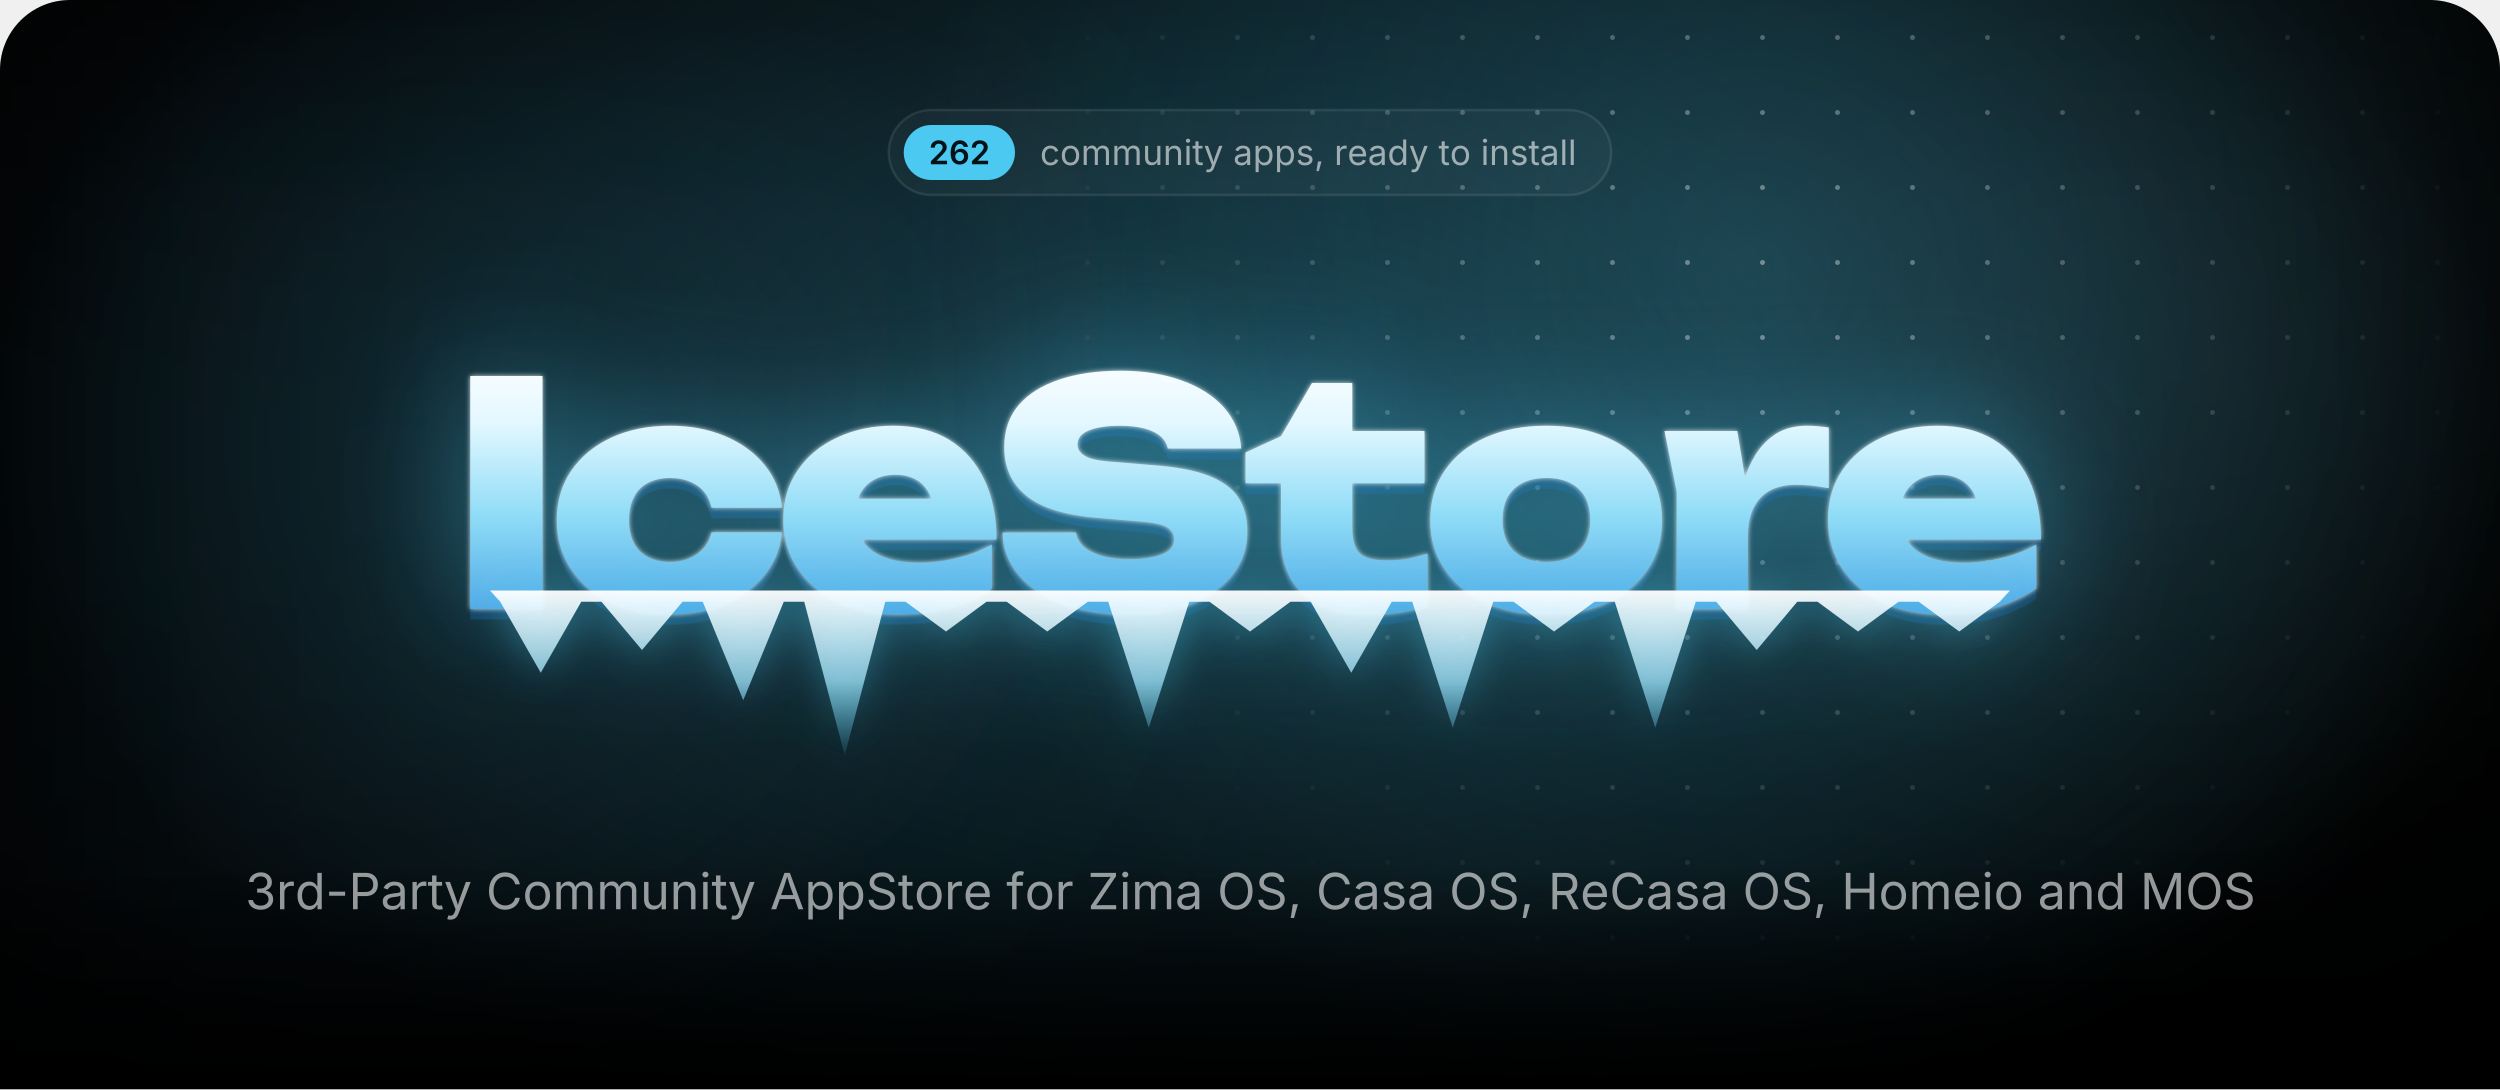
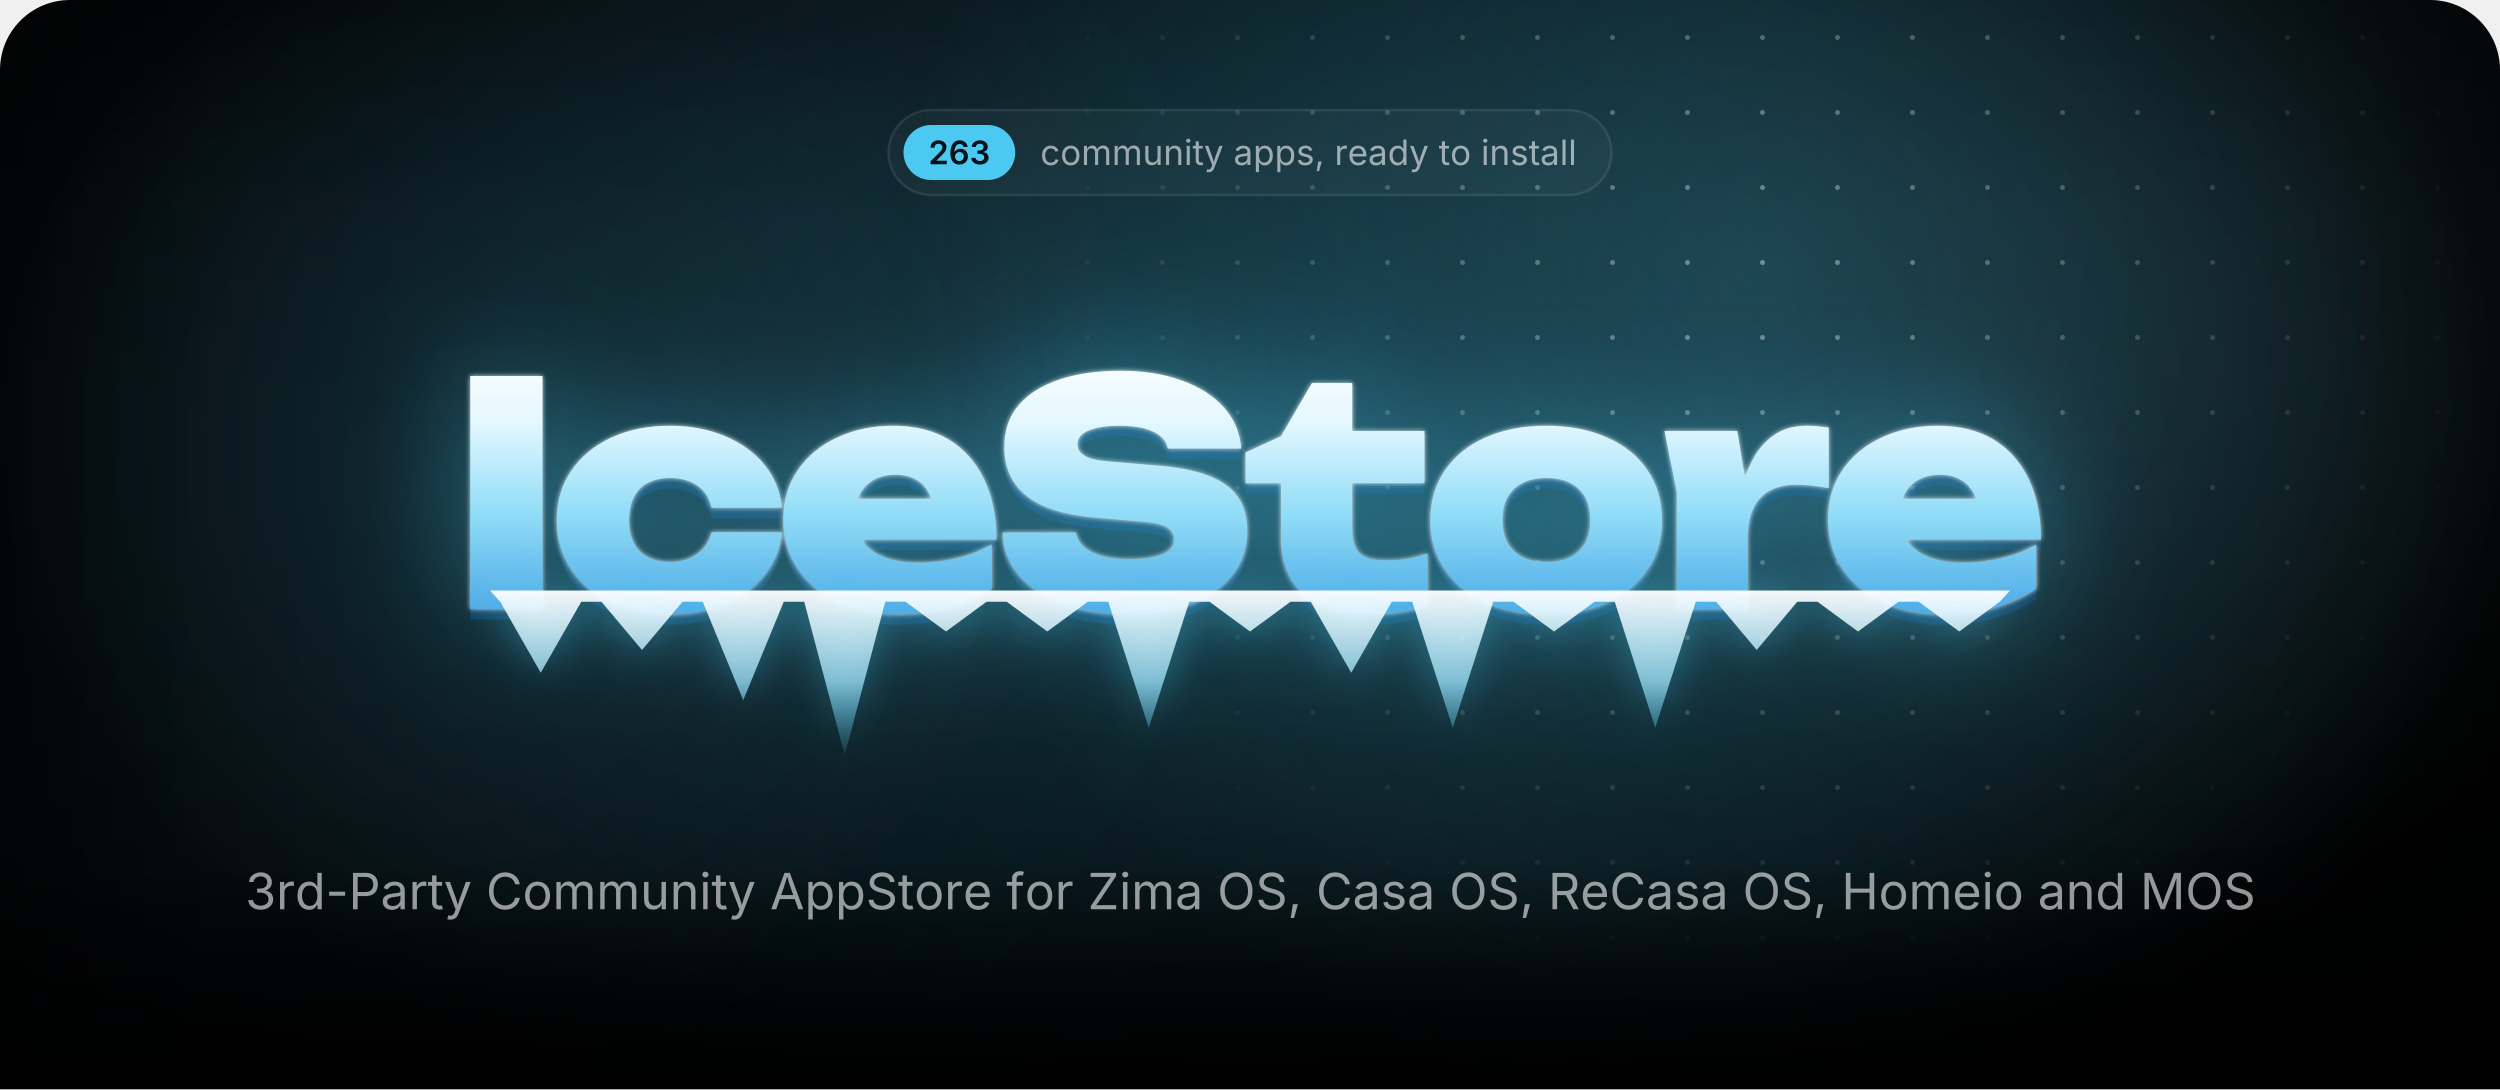
<svg xmlns="http://www.w3.org/2000/svg" width="1000" height="435.7" viewBox="0 0 1000 435.7">
  <style>.blob{transform-box:fill-box;transform-origin:center;animation:drift 22s ease-in-out infinite alternate}.blob+.blob{animation-duration:28s;animation-direction:alternate-reverse}@keyframes drift{to{transform:translate(180px,60px) scale(1.2)}}.spot{animation:spot 18s ease-in-out infinite alternate}@keyframes spot{to{transform:translate(-420px,40px)}}.gl{animation:gl 6s ease-in-out infinite}@keyframes gl{0%,35%{transform:translateX(0)}70%,100%{transform:translateX(1741px)}}.sp{transform-box:fill-box;transform-origin:center;opacity:0;animation:tw 3.2s ease-in-out infinite}@keyframes tw{0%,100%{opacity:0;transform:scale(.3) rotate(0)}50%{opacity:1;transform:scale(1) rotate(45deg)}}@media(prefers-reduced-motion:reduce){*{animation:none!important}}</style>
  <defs>
    <path id="semi.1343" d="M134 0V192L651 701Q724 776 774 834Q823 892 848 946Q874 1001 874 1065Q874 1135 842 1186Q809 1237 754 1264Q698 1292 627 1292Q552 1292 496 1262Q441 1232 411 1176Q381 1121 381 1044H126Q126 1185 190 1290Q255 1395 368 1452Q482 1510 630 1510Q779 1510 892 1454Q1005 1398 1068 1300Q1131 1203 1131 1078Q1131 995 1100 916Q1069 837 989 738Q909 638 763 498L504 234V223H1153V0Z" />
    <path id="semi.1349" d="M671 -20Q565 -20 464 16Q362 53 280 136Q199 220 151 358Q103 497 103 702Q103 894 144 1044Q184 1193 260 1297Q337 1401 445 1456Q553 1510 687 1510Q826 1510 934 1455Q1043 1400 1110 1305Q1177 1210 1193 1089H931Q910 1175 847 1227Q784 1279 687 1279Q583 1279 510 1218Q438 1157 400 1044Q363 930 363 772H374Q410 837 466 883Q523 929 594 954Q666 978 745 978Q876 978 980 916Q1085 853 1146 744Q1207 634 1207 492Q1207 346 1140 230Q1073 114 952 47Q832 -20 671 -20ZM670 197Q749 197 812 236Q875 274 912 340Q948 406 948 487Q948 567 912 632Q877 697 815 735Q753 773 673 773Q614 773 563 750Q512 728 474 688Q435 648 414 596Q393 544 393 486Q393 408 429 342Q465 276 528 236Q591 197 670 197Z" />
+     <path id="semi.1345" d="M651 -20Q494 -20 372 34Q251 88 181 184Q111 279 107 404H376Q380 343 416 298Q453 253 514 228Q575 204 651 204Q731 204 792 232Q854 260 890 310Q925 361 925 427Q925 495 889 547Q853 599 786 628Q719 658 624 658H492V864H624Q702 864 761 892Q820 919 853 968Q886 1017 886 1082Q886 1145 858 1192Q829 1239 776 1266Q724 1292 654 1292Q585 1292 527 1268Q469 1243 433 1198Q397 1153 395 1089H138Q140 1214 210 1308Q279 1403 396 1456Q512 1510 656 1510Q805 1510 915 1454Q1025 1398 1086 1304Q1146 1211 1146 1098Q1146 972 1072 887Q998 802 877 775V763Q981 749 1053 702Q1125 654 1162 580Q1200 506 1200 413Q1200 288 1129 190Q1058 92 934 36Q811 -20 651 -20Z" />
    <path id="regular.586" d="M613 -24Q461 -24 346 48Q232 120 168 250Q104 380 104 552Q104 727 168 858Q232 988 346 1060Q461 1132 613 1132Q694 1132 766 1111Q838 1090 898 1050Q957 1011 1000 954Q1043 896 1066 823L893 774Q881 817 856 853Q831 889 796 916Q760 942 714 956Q668 971 613 971Q501 971 429 912Q357 854 322 759Q287 664 287 552Q287 442 322 348Q357 253 429 195Q501 137 613 137Q669 137 716 152Q763 167 800 194Q836 222 861 260Q886 298 898 343L1070 294Q1048 219 1004 160Q961 102 901 60Q841 19 768 -2Q695 -24 613 -24Z" />
    <path id="regular.790" d="M613 -24Q461 -24 346 48Q232 120 168 250Q104 380 104 552Q104 727 168 858Q232 988 346 1060Q461 1132 613 1132Q766 1132 881 1060Q996 988 1060 858Q1124 727 1124 552Q1124 380 1060 250Q996 120 881 48Q766 -24 613 -24ZM613 137Q726 137 799 195Q872 253 907 348Q942 442 942 552Q942 663 907 758Q872 854 799 912Q726 971 613 971Q501 971 429 912Q357 854 322 759Q287 664 287 552Q287 442 322 348Q357 253 429 195Q501 137 613 137Z" />
    <path id="regular.766" d="M158 0V1118H333L334 868H320Q343 959 392 1018Q442 1078 508 1108Q575 1138 647 1138Q769 1138 844 1063Q920 988 942 866H918Q938 950 991 1011Q1044 1072 1120 1105Q1195 1138 1284 1138Q1381 1138 1461 1096Q1541 1054 1588 969Q1636 884 1636 754V0H1456V749Q1456 870 1388 922Q1320 974 1230 974Q1155 974 1100 942Q1046 911 1016 856Q987 801 987 730V0H807V767Q807 860 745 917Q683 974 588 974Q523 974 466 944Q408 913 373 853Q338 793 338 704V0Z" />
    <path id="regular.915" d="M537 -14Q424 -14 338 32Q253 79 206 173Q158 267 158 408V1118H338V423Q338 294 406 221Q474 148 591 148Q671 148 734 183Q798 218 835 286Q872 353 872 448V1118H1053V0H879V271H903Q851 114 756 50Q660 -14 537 -14Z" />
    <path id="regular.773" d="M338 670V0H158V1118H331L332 847H307Q358 1002 452 1067Q547 1132 674 1132Q787 1132 872 1086Q957 1039 1004 946Q1052 852 1052 710V0H872V695Q872 824 804 897Q737 970 620 970Q540 970 476 935Q412 900 375 833Q338 766 338 670Z" />
    <path id="regular.689" d="M158 0V1118H338V0ZM249 1301Q198 1301 161 1336Q124 1371 124 1420Q124 1470 161 1504Q198 1539 249 1539Q301 1539 338 1504Q375 1470 375 1420Q375 1371 338 1336Q301 1301 249 1301Z" />
    <path id="regular.889" d="M598 1118V964H20V1118ZM188 1384H368V290Q368 215 398 180Q429 146 500 146Q517 146 544 150Q570 154 592 158L629 6Q601 -4 566 -9Q530 -14 495 -14Q350 -14 269 62Q188 139 188 276Z" />
    <path id="regular.998" d="M140 -405 186 -249 205 -254Q260 -268 305 -262Q350 -255 386 -217Q422 -179 449 -99L481 -6L54 1118H251L489 455Q527 351 553 249Q579 147 608 51H542Q571 147 598 250Q624 352 661 455L901 1118H1097L606 -167Q572 -256 524 -314Q477 -371 414 -398Q351 -426 272 -426Q224 -426 189 -419Q154 -412 140 -405Z" />
    <path id="regular.507" d="M471 -26Q365 -26 278 14Q192 54 141 131Q90 208 90 318Q90 414 128 474Q166 534 230 568Q293 603 370 620Q447 637 525 647Q625 660 688 667Q751 674 782 691Q812 708 812 749V755Q812 825 786 874Q760 922 708 948Q656 974 578 974Q498 974 441 949Q384 924 348 886Q313 849 295 810L122 867Q165 969 238 1026Q311 1084 399 1108Q487 1132 573 1132Q629 1132 700 1118Q772 1105 838 1065Q905 1025 948 946Q992 868 992 737V0H815V152H803Q784 113 742 72Q700 30 633 2Q566 -26 471 -26ZM502 133Q602 133 671 172Q740 211 776 274Q812 336 812 404V559Q801 546 764 536Q727 525 680 517Q632 509 588 504Q543 498 517 495Q452 487 396 468Q339 448 305 410Q271 373 271 309Q271 251 301 212Q331 173 383 153Q435 133 502 133Z" />
    <path id="regular.843" d="M158 -418V1118H332V939H352Q371 969 405 1014Q439 1060 503 1096Q567 1132 676 1132Q816 1132 922 1062Q1029 992 1090 862Q1150 733 1150 556Q1150 378 1090 248Q1030 118 924 47Q817 -24 677 -24Q571 -24 506 12Q441 49 406 96Q371 142 352 173H338V-418ZM650 137Q755 137 826 194Q896 250 932 346Q967 441 967 558Q967 674 932 768Q897 861 826 916Q756 971 650 971Q547 971 477 919Q407 867 372 774Q336 682 336 558Q336 434 372 339Q408 244 478 190Q549 137 650 137Z" />
    <path id="regular.871" d="M538 -24Q423 -24 334 10Q244 43 186 109Q128 175 108 271L279 312Q303 220 370 177Q436 134 536 134Q653 134 722 184Q792 234 792 303Q792 361 752 400Q711 438 628 457L442 501Q290 537 216 612Q142 688 142 806Q142 902 196 976Q250 1049 344 1090Q437 1132 556 1132Q671 1132 752 1098Q832 1063 882 1002Q933 942 958 863L795 821Q772 881 718 930Q665 979 557 979Q457 979 390 933Q324 887 324 817Q324 755 369 718Q414 680 512 657L681 617Q833 581 906 506Q979 430 979 315Q979 217 924 140Q868 64 768 20Q669 -24 538 -24Z" />
    <path id="regular.1501" d="M128 -359 216 208H422L266 -359Z" />
    <path id="regular.852" d="M158 0V1118H332V946H344Q375 1031 454 1082Q534 1134 634 1134Q654 1134 682 1133Q709 1132 725 1131V950Q717 952 685 956Q653 960 617 960Q537 960 474 926Q410 893 374 834Q338 776 338 700V0Z" />
    <path id="regular.614" d="M628 -24Q466 -24 348 48Q231 120 168 249Q104 378 104 550Q104 722 166 853Q228 984 342 1058Q455 1132 607 1132Q696 1132 782 1102Q869 1073 940 1008Q1010 942 1052 835Q1094 728 1094 573V498H226V650H997L913 594Q913 704 878 790Q844 875 776 924Q708 972 607 972Q506 972 434 922Q362 873 324 794Q286 714 286 623V522Q286 398 329 312Q372 225 450 180Q527 136 629 136Q695 136 749 155Q803 174 842 212Q881 251 902 308L1076 260Q1050 176 988 112Q926 48 834 12Q743 -24 628 -24Z" />
    <path id="regular.597" d="M577 -24Q438 -24 331 47Q224 118 164 248Q104 378 104 556Q104 733 164 862Q225 992 332 1062Q439 1132 578 1132Q687 1132 751 1096Q815 1060 850 1014Q884 969 902 939H916V1490H1096V0H922V173H902Q884 142 848 96Q813 49 748 12Q684 -24 577 -24ZM604 137Q706 137 776 190Q846 244 882 339Q918 434 918 558Q918 682 882 774Q847 867 777 919Q707 971 604 971Q498 971 428 916Q357 861 322 768Q287 674 287 558Q287 441 322 346Q358 250 429 194Q500 137 604 137Z" />
    <path id="regular.736" d="M338 1490V0H158V1490Z" />
    <path id="regular.1345" d="M635 -20Q489 -20 376 30Q263 80 196 169Q130 258 125 376H317Q323 305 366 254Q408 202 478 174Q547 147 632 147Q726 147 798 180Q871 212 913 271Q955 330 955 407Q955 488 914 550Q874 611 797 646Q720 681 609 681H488V846H609Q696 846 762 878Q829 909 866 966Q903 1023 903 1100Q903 1174 870 1229Q838 1284 778 1314Q718 1345 637 1345Q561 1345 494 1318Q428 1290 386 1239Q343 1188 340 1115H157Q161 1232 227 1321Q293 1410 402 1460Q510 1510 641 1510Q780 1510 880 1454Q981 1398 1035 1307Q1089 1216 1089 1110Q1089 984 1022 896Q956 808 842 774V762Q937 747 1004 698Q1072 649 1108 574Q1143 499 1143 405Q1143 283 1077 187Q1011 91 896 36Q781 -20 635 -20Z" />
    <path id="regular.1459" d="M798 719V553H144V719Z" />
    <path id="regular.375" d="M180 0V1490H690Q864 1490 976 1426Q1089 1363 1144 1256Q1198 1149 1198 1016Q1198 883 1144 775Q1089 667 977 603Q865 539 691 539H330V706H682Q800 706 872 746Q944 787 976 858Q1009 928 1009 1016Q1009 1104 976 1174Q944 1243 872 1283Q799 1323 680 1323H370V0Z" />
    <path id="regular.73" d="M783 -20Q592 -20 442 72Q293 165 208 336Q122 508 122 744Q122 981 208 1152Q293 1324 442 1417Q592 1510 783 1510Q896 1510 996 1477Q1097 1444 1177 1380Q1257 1317 1310 1226Q1364 1136 1384 1021H1194Q1178 1098 1140 1156Q1101 1214 1046 1254Q990 1294 923 1314Q856 1334 783 1334Q649 1334 541 1266Q433 1198 370 1066Q307 935 307 744Q307 554 370 422Q434 291 542 224Q650 156 783 156Q856 156 923 176Q990 197 1046 236Q1101 276 1140 334Q1178 393 1194 469H1384Q1365 355 1312 265Q1258 175 1178 111Q1098 47 998 14Q897 -20 783 -20Z" />
    <path id="regular.2" d="M52 0 593 1490H813L1361 0H1161L845 884Q816 966 778 1088Q739 1211 684 1401H720Q666 1209 626 1084Q587 960 561 884L254 0ZM324 416V582H1089V416Z" />
    <path id="regular.397" d="M657 -26Q496 -26 378 26Q259 78 192 172Q125 265 116 390H311Q319 306 368 252Q417 197 494 170Q570 144 657 144Q758 144 838 177Q919 210 966 270Q1013 330 1013 409Q1013 481 972 526Q932 571 865 600Q798 629 718 651L538 702Q358 753 258 848Q158 943 158 1091Q158 1217 226 1312Q294 1406 410 1458Q526 1510 670 1510Q817 1510 930 1458Q1043 1406 1108 1316Q1174 1227 1178 1114H992Q979 1223 888 1282Q797 1342 664 1342Q568 1342 496 1310Q423 1279 383 1224Q343 1170 343 1100Q343 1022 392 974Q440 927 506 900Q573 874 627 859L776 818Q836 802 908 774Q981 746 1047 700Q1113 653 1156 582Q1198 510 1198 406Q1198 284 1134 186Q1071 88 950 31Q829 -26 657 -26Z" />
    <path id="regular.647" d="M678 1118V964H20V1118ZM240 0V1267Q240 1364 286 1429Q331 1494 404 1527Q477 1560 558 1560Q622 1560 664 1550Q706 1539 726 1530L676 1376Q662 1381 640 1387Q617 1393 579 1393Q496 1393 458 1350Q420 1308 420 1227V0Z" />
    <path id="regular.496" d="M130 0V134L796 1125Q841 1192 892 1260Q943 1327 994 1393L1015 1331Q923 1325 830 1324Q737 1322 645 1322H122V1490H1158V1354L502 379Q454 308 400 237Q347 166 294 97L273 159Q365 165 456 166Q548 168 640 168H1166V0Z" />
    <path id="regular.321" d="M784 -20Q593 -20 444 72Q294 165 208 336Q122 508 122 744Q122 981 208 1152Q294 1324 444 1417Q593 1510 784 1510Q975 1510 1124 1417Q1273 1324 1358 1152Q1444 981 1444 744Q1444 508 1358 336Q1273 165 1124 72Q975 -20 784 -20ZM784 156Q917 156 1024 224Q1132 291 1196 422Q1259 554 1259 744Q1259 936 1196 1068Q1132 1199 1024 1266Q917 1334 784 1334Q650 1334 542 1266Q434 1198 370 1066Q307 935 307 744Q307 554 370 423Q434 292 542 224Q650 156 784 156Z" />
    <path id="regular.384" d="M180 0V1490H690Q864 1490 976 1430Q1089 1371 1144 1267Q1198 1163 1198 1030Q1198 897 1144 795Q1089 693 977 636Q865 578 691 578H286V747H682Q800 747 872 782Q943 816 976 880Q1009 943 1009 1030Q1009 1119 976 1184Q943 1250 871 1286Q799 1323 680 1323H370V0ZM1036 0 676 671H890L1256 0Z" />
    <path id="regular.161" d="M180 0V1490H370V846H1152V1490H1342V0H1152V678H370V0Z" />
    <path id="regular.292" d="M180 0V1490H450L817 550Q830 517 846 468Q863 418 882 360Q900 302 917 244Q934 187 947 138H905Q919 184 936 240Q953 297 972 356Q990 414 1007 465Q1024 516 1037 550L1399 1490H1670V0H1483V851Q1483 897 1484 956Q1484 1015 1486 1080Q1487 1145 1488 1212Q1490 1279 1491 1342H1507Q1486 1273 1462 1202Q1439 1130 1416 1064Q1394 997 1374 942Q1354 887 1340 851L1007 0H842L504 851Q490 886 471 940Q452 993 430 1058Q407 1124 383 1196Q359 1269 334 1342H352Q354 1286 356 1221Q357 1156 358 1090Q359 1023 360 962Q361 900 361 851V0Z" />
    <radialGradient id="glow">
      <stop stop-color="#4cc9f0" stop-opacity=".28" />
      <stop offset="1" stop-color="#4cc9f0" stop-opacity="0" />
    </radialGradient>
    <radialGradient id="cur">
      <stop stop-color="#4cc9f0" stop-opacity=".2" />
      <stop offset=".65" stop-color="#4cc9f0" stop-opacity="0" />
    </radialGradient>
    <radialGradient id="spot">
      <stop stop-color="#fff" />
      <stop offset="1" stop-color="#000" />
    </radialGradient>
    <pattern id="dots" width="30" height="30" patternUnits="userSpaceOnUse">
      <circle cx="15" cy="15" r="1" fill="#fff" fill-opacity=".4" />
    </pattern>
    <mask id="dm">
      <circle class="spot" cx="700" cy="110" r="300" fill="url(#spot)" />
    </mask>
    <linearGradient id="fade" x2="0" y2="1">
      <stop offset="0.793" stop-color="#fff" />
      <stop offset="1" stop-color="#000" />
    </linearGradient>
    <mask id="bf">
      <rect width="1000" height="435.7" fill="url(#fade)" />
    </mask>
    <filter id="blur" filterUnits="userSpaceOnUse" x="-500" y="-500" width="2000" height="1500">
      <feGaussianBlur stdDeviation="90" />
    </filter>
    <linearGradient id="ice" gradientUnits="userSpaceOnUse" x1="0" y1="138" x2="0" y2="256">
      <stop stop-color="#fff" />
      <stop offset=".26" stop-color="#e4f8ff" />
      <stop offset=".58" stop-color="#8fdcf7" />
      <stop offset="1" stop-color="#3d9be0" />
    </linearGradient>
    <linearGradient id="ig" x2="0" y2="1">
      <stop stop-color="#fff" stop-opacity=".95" />
      <stop offset=".55" stop-color="#9fe3fa" stop-opacity=".75" />
      <stop offset="1" stop-color="#4cc9f0" stop-opacity=".1" />
    </linearGradient>
    <linearGradient id="gl">
      <stop stop-color="#fff" stop-opacity="0" />
      <stop offset=".5" stop-color="#fff" stop-opacity=".95" />
      <stop offset="1" stop-color="#fff" stop-opacity="0" />
    </linearGradient>
    <clipPath id="wc">
      <path d="M188.1 150.4H217V243.6H188.1ZM312.8 212.9Q311.8 222.7 305.7 230.1Q299.7 237.5 289.9 241.6Q280.1 245.7 268 245.7Q254.7 245.7 244.4 241Q234.2 236.3 228.5 227.7Q222.7 219.1 222.7 208.1Q222.7 196.8 228.5 188.3Q234.2 179.9 244.4 175.1Q254.7 170.3 268 170.3Q280.1 170.3 289.9 174.4Q299.7 178.5 305.7 185.8Q311.8 193.2 312.8 203.1H284.6Q283.4 197.3 278.9 194.2Q274.4 191.2 268 191.2Q263 191.2 259.3 193.1Q255.5 195 253.6 198.8Q251.6 202.6 251.6 208.1Q251.6 213.5 253.6 217.3Q255.5 221 259.3 222.9Q263 224.8 268 224.8Q274.4 224.8 278.9 221.6Q283.4 218.3 284.6 212.9ZM359 245.7Q345.9 245.7 335.6 241Q325.2 236.3 319.3 227.7Q313.3 219.1 313.3 207.7Q313.3 196.5 319.1 188.1Q324.9 179.6 334.9 175Q344.9 170.3 357.3 170.3Q370.3 170.3 379.5 175.8Q388.7 181.4 393.6 191.6Q398.6 201.9 398.6 215.8H336.6V199.5H382.2L373.8 205.1Q373.3 200.2 371.3 196.8Q369.4 193.4 366.1 191.7Q362.8 189.9 358.3 189.9Q353.2 189.9 349.6 191.9Q346 193.9 344.1 197.5Q342.1 201 342.1 205.5Q342.1 211.8 344.9 216.2Q347.7 220.5 353.4 222.8Q359.2 225.1 367.6 225.1Q375.3 225.1 382.9 223.2Q390.5 221.4 396.7 217.8V235.4Q389.1 240.4 379.7 243.1Q370.3 245.7 359 245.7ZM401 213H430.4Q430.9 216.3 433.5 218.7Q436.2 221.1 440.8 222.4Q445.4 223.7 451.6 223.7Q460.2 223.7 465 221.7Q469.7 219.8 469.7 215.7Q469.7 212.8 467 211Q464.3 209.2 456.2 208.6L439.8 207.2Q419.7 205.7 410.7 198.4Q401.7 191.2 401.7 178.9Q401.7 168.8 407.5 162Q413.3 155.3 423.8 151.8Q434.2 148.3 448.4 148.3Q462 148.3 472.7 152.2Q483.3 156 489.6 163Q495.8 170.1 496.5 179.4H467.1Q466.6 176.6 464.3 174.6Q462 172.5 457.8 171.4Q453.6 170.3 447.8 170.3Q440.1 170.3 435.5 172.2Q431 174 431 177.8Q431 180.5 433.7 182.2Q436.3 184 443.5 184.6L461.5 186.1Q475 187.1 483.2 190.2Q491.5 193.4 495.2 198.8Q498.9 204.2 498.9 212.4Q498.9 222.4 493 229.9Q487 237.4 476.3 241.6Q465.5 245.7 451.1 245.7Q436.3 245.7 425.1 241.6Q414 237.5 407.6 230.1Q401.3 222.7 401 213ZM498.2 193.3V181L512.4 174.5L524.8 153.2H540.9V172.4H569.8V193.3H540.9V211.1Q540.9 218.3 543.7 221.2Q546.5 224.2 554.7 224.2Q559.8 224.2 563.8 223.4Q567.8 222.6 571 221.4V242.4Q567 243.6 560.9 244.7Q554.9 245.7 548.1 245.7Q536 245.7 528.1 242Q520.2 238.3 516.3 231.3Q512.4 224.4 512.4 214.9V193.3ZM618.5 245.7Q604.7 245.7 594.2 241Q583.8 236.3 578 227.8Q572.1 219.3 572.1 208.1Q572.1 196.6 578 188.1Q583.8 179.6 594.2 175Q604.7 170.3 618.6 170.3Q632.4 170.3 642.8 175Q653.3 179.6 659 188.1Q664.8 196.6 664.8 208.1Q664.8 219.3 659 227.8Q653.3 236.3 642.8 241Q632.4 245.7 618.5 245.7ZM618.6 224.8Q624.2 224.8 628.1 222.9Q632 220.9 634.1 217.1Q636.1 213.3 636.1 208.1Q636.1 202.7 634.1 198.9Q632 195.2 628.1 193.2Q624.2 191.2 618.6 191.2Q613 191.2 609 193.2Q605.1 195.2 603 198.9Q601 202.7 601 208Q601 213.3 603 217.1Q605.1 220.9 609 222.9Q613 224.8 618.6 224.8ZM665.8 172.4H694.9L699.1 197.6V243.6H670.7V196.8ZM731.5 171V195.3Q727.6 194.5 724.3 194.2Q721 193.9 718.2 193.9Q713.1 193.9 708.8 195.8Q704.4 197.8 701.8 202.4Q699.1 207.1 699.1 215.3L693.9 208.8Q695 201.1 696.9 194.2Q698.9 187.3 702.2 181.9Q705.6 176.5 710.6 173.4Q715.6 170.3 723 170.3Q725 170.3 727.1 170.5Q729.2 170.7 731.5 171ZM776.9 245.7Q763.7 245.7 753.4 241Q743.1 236.3 737.1 227.7Q731.2 219.1 731.2 207.7Q731.2 196.5 736.9 188.1Q742.7 179.6 752.7 175Q762.7 170.3 775.1 170.3Q788.2 170.3 797.4 175.8Q806.6 181.4 811.5 191.6Q816.4 201.9 816.4 215.8H754.4V199.5H800L791.7 205.1Q791.2 200.2 789.2 196.8Q787.2 193.4 783.9 191.7Q780.6 189.9 776.1 189.9Q771 189.9 767.4 191.9Q763.8 193.9 761.9 197.5Q760 201 760 205.5Q760 211.8 762.8 216.2Q765.6 220.5 771.3 222.8Q777 225.1 785.5 225.1Q793.2 225.1 800.7 223.2Q808.3 221.4 814.5 217.8V235.4Q807 240.4 797.6 243.1Q788.2 245.7 776.9 245.7Z" />
    </clipPath>
    <filter id="frost" x="-20%" y="-60%" width="140%" height="220%" color-interpolation-filters="sRGB">
      <feGaussianBlur in="SourceAlpha" stdDeviation="1" result="a" />
      <feFlood flood-color="#fff" flood-opacity=".85" />
      <feComposite in2="a" operator="in" result="s1" />
      <feGaussianBlur in="SourceAlpha" stdDeviation="25.2" result="b" />
      <feFlood flood-color="#4cc9f0" flood-opacity=".5" />
      <feComposite in2="b" operator="in" result="s2" />
      <feOffset in="SourceAlpha" dy="4.2" result="c" />
      <feFlood flood-color="#125696" flood-opacity=".4" />
      <feComposite in2="c" operator="in" result="s3" />
      <feMerge>
        <feMergeNode in="s3" />
        <feMergeNode in="s2" />
        <feMergeNode in="s1" />
        <feMergeNode in="SourceGraphic" />
      </feMerge>
    </filter>
    <filter id="drip" x="-10%" y="-60%" width="120%" height="220%">
      <feGaussianBlur in="SourceAlpha" stdDeviation="8.4" result="b" />
      <feFlood flood-color="#4cc9f0" flood-opacity=".45" />
      <feComposite in2="b" operator="in" />
      <feMerge>
        <feMergeNode />
        <feMergeNode in="SourceGraphic" />
      </feMerge>
    </filter>
    <clipPath id="pg">
      <path d="M0,28 A28,28 0 0 1 28,0 H972 A28,28 0 0 1 1000,28 V435.7 A0,0 0 0 1 1000,435.7 H0 A0,0 0 0 1 0,435.7 Z" />
    </clipPath>
  </defs>
  <g clip-path="url(#pg)">
    <rect x="0" y="0" width="1000" height="435.7" rx="0" fill="#000" />
    <g mask="url(#bf)">
      <ellipse cx="500" cy="170" rx="500" ry="310" fill="url(#glow)" />
      <circle class="blob" cx="140" cy="140" r="260" fill="#4cc9f0" fill-opacity=".1" filter="url(#blur)" />
      <circle class="blob" cx="900" cy="40" r="220" fill="#a5e8ff" fill-opacity=".08" filter="url(#blur)" />
      <circle class="spot" cx="700" cy="110" r="520" fill="url(#cur)" />
      <rect width="1000" height="435.7" fill="url(#dots)" mask="url(#dm)" />
    </g>
-     <rect x="355.5" y="44" width="289" height="34" rx="17" fill="rgba(255,255,255,.035)" stroke="rgba(255,255,255,.09)" />
-     <rect x="361.5" y="50" width="44.5" height="22" rx="11" fill="#4cc9f0" />
-     <g fill="#031219" transform="translate(371.5,65.7) scale(0.00635,-0.00635)">
+     <rect x="355.4" y="44" width="289.2" height="34" rx="17" fill="rgba(255,255,255,.035)" stroke="rgba(255,255,255,.09)" />
+     <rect x="361.4" y="50" width="44.7" height="22" rx="11" fill="#4cc9f0" />
+     <g fill="#031219" transform="translate(371.4,65.7) scale(0.00635,-0.00635)">
      <use href="#semi.1343" x="0" />
      <use href="#semi.1349" x="1276" />
-       <use href="#semi.1343" x="2586" />
-     </g>
-     <g fill="rgba(255,255,255,.58)" transform="translate(416,66) scale(0.00684,-0.00684)">
+       <use href="#semi.1345" x="2586" />
+     </g>
+     <g fill="rgba(255,255,255,.58)" transform="translate(416.1,66) scale(0.00684,-0.00684)">
      <use href="#regular.586" x="0" />
      <use href="#regular.790" x="1170" />
      <use href="#regular.766" x="2398" />
      <use href="#regular.766" x="4192" />
      <use href="#regular.915" x="5986" />
      <use href="#regular.773" x="7197" />
      <use href="#regular.689" x="8407" />
      <use href="#regular.889" x="8903" />
      <use href="#regular.998" x="9573" />
      <use href="#regular.507" x="11300" />
      <use href="#regular.843" x="12450" />
      <use href="#regular.843" x="13704" />
      <use href="#regular.871" x="14958" />
      <use href="#regular.1501" x="16039" />
      <use href="#regular.852" x="17205" />
      <use href="#regular.614" x="17976" />
      <use href="#regular.507" x="19170" />
      <use href="#regular.597" x="20320" />
      <use href="#regular.998" x="21574" />
      <use href="#regular.889" x="23301" />
      <use href="#regular.790" x="23971" />
      <use href="#regular.689" x="25775" />
      <use href="#regular.773" x="26271" />
      <use href="#regular.871" x="27481" />
      <use href="#regular.889" x="28562" />
      <use href="#regular.507" x="29232" />
      <use href="#regular.736" x="30382" />
      <use href="#regular.736" x="30878" />
    </g>
    <g filter="url(#frost)">
      <path fill="url(#ice)" d="M188.1 150.4H217V243.6H188.1ZM312.8 212.9Q311.8 222.7 305.7 230.1Q299.7 237.5 289.9 241.6Q280.1 245.7 268 245.7Q254.7 245.7 244.4 241Q234.2 236.3 228.5 227.7Q222.7 219.1 222.7 208.1Q222.7 196.8 228.5 188.3Q234.2 179.9 244.4 175.1Q254.7 170.3 268 170.3Q280.1 170.3 289.9 174.4Q299.7 178.5 305.7 185.8Q311.8 193.2 312.8 203.1H284.6Q283.4 197.3 278.9 194.2Q274.4 191.2 268 191.2Q263 191.2 259.3 193.1Q255.5 195 253.6 198.8Q251.6 202.6 251.6 208.1Q251.6 213.5 253.6 217.3Q255.5 221 259.3 222.9Q263 224.8 268 224.8Q274.4 224.8 278.9 221.6Q283.4 218.3 284.6 212.9ZM359 245.7Q345.9 245.7 335.6 241Q325.2 236.3 319.3 227.7Q313.3 219.1 313.3 207.7Q313.3 196.5 319.1 188.1Q324.9 179.6 334.9 175Q344.9 170.3 357.3 170.3Q370.3 170.3 379.5 175.8Q388.7 181.4 393.6 191.6Q398.6 201.9 398.6 215.8H336.6V199.5H382.2L373.8 205.1Q373.3 200.2 371.3 196.8Q369.4 193.4 366.1 191.7Q362.8 189.9 358.3 189.9Q353.2 189.9 349.6 191.9Q346 193.9 344.1 197.5Q342.1 201 342.1 205.5Q342.1 211.8 344.9 216.2Q347.7 220.5 353.4 222.8Q359.2 225.1 367.6 225.1Q375.3 225.1 382.9 223.2Q390.5 221.4 396.7 217.8V235.4Q389.1 240.4 379.7 243.1Q370.3 245.7 359 245.7ZM401 213H430.4Q430.9 216.3 433.5 218.7Q436.2 221.1 440.8 222.4Q445.4 223.7 451.6 223.7Q460.2 223.7 465 221.7Q469.7 219.8 469.7 215.7Q469.7 212.8 467 211Q464.3 209.2 456.2 208.6L439.8 207.2Q419.7 205.7 410.7 198.4Q401.7 191.2 401.7 178.9Q401.7 168.8 407.5 162Q413.3 155.3 423.8 151.8Q434.2 148.3 448.4 148.3Q462 148.3 472.7 152.2Q483.3 156 489.6 163Q495.8 170.1 496.5 179.4H467.1Q466.6 176.6 464.3 174.6Q462 172.5 457.8 171.4Q453.6 170.3 447.8 170.3Q440.1 170.3 435.5 172.2Q431 174 431 177.8Q431 180.5 433.7 182.2Q436.3 184 443.5 184.6L461.5 186.1Q475 187.1 483.2 190.2Q491.5 193.4 495.2 198.8Q498.9 204.2 498.9 212.4Q498.9 222.4 493 229.9Q487 237.4 476.3 241.6Q465.5 245.7 451.1 245.7Q436.3 245.7 425.1 241.6Q414 237.5 407.6 230.1Q401.3 222.7 401 213ZM498.2 193.3V181L512.4 174.5L524.8 153.2H540.9V172.4H569.8V193.3H540.9V211.1Q540.9 218.3 543.7 221.2Q546.5 224.2 554.7 224.2Q559.8 224.2 563.8 223.4Q567.8 222.6 571 221.4V242.4Q567 243.6 560.9 244.7Q554.9 245.7 548.1 245.7Q536 245.7 528.1 242Q520.2 238.3 516.3 231.3Q512.4 224.4 512.4 214.9V193.3ZM618.5 245.7Q604.7 245.7 594.2 241Q583.8 236.3 578 227.8Q572.1 219.3 572.1 208.1Q572.1 196.6 578 188.1Q583.8 179.6 594.2 175Q604.7 170.3 618.6 170.3Q632.4 170.3 642.8 175Q653.3 179.6 659 188.1Q664.8 196.6 664.8 208.1Q664.8 219.3 659 227.8Q653.3 236.3 642.8 241Q632.4 245.7 618.5 245.7ZM618.6 224.8Q624.2 224.8 628.1 222.9Q632 220.9 634.1 217.1Q636.1 213.3 636.1 208.1Q636.1 202.7 634.1 198.9Q632 195.2 628.1 193.2Q624.2 191.2 618.6 191.2Q613 191.2 609 193.2Q605.1 195.2 603 198.9Q601 202.7 601 208Q601 213.3 603 217.1Q605.1 220.9 609 222.9Q613 224.8 618.6 224.8ZM665.8 172.4H694.9L699.1 197.6V243.6H670.7V196.8ZM731.5 171V195.3Q727.6 194.5 724.3 194.2Q721 193.9 718.2 193.9Q713.1 193.9 708.8 195.8Q704.4 197.8 701.8 202.4Q699.1 207.1 699.1 215.3L693.9 208.8Q695 201.1 696.9 194.2Q698.9 187.3 702.2 181.9Q705.6 176.5 710.6 173.4Q715.6 170.3 723 170.3Q725 170.3 727.1 170.5Q729.2 170.7 731.5 171ZM776.9 245.7Q763.7 245.7 753.4 241Q743.1 236.3 737.1 227.7Q731.2 219.1 731.2 207.7Q731.2 196.5 736.9 188.1Q742.7 179.6 752.7 175Q762.7 170.3 775.1 170.3Q788.2 170.3 797.4 175.8Q806.6 181.4 811.5 191.6Q816.4 201.9 816.4 215.8H754.4V199.5H800L791.7 205.1Q791.2 200.2 789.2 196.8Q787.2 193.4 783.9 191.7Q780.6 189.9 776.1 189.9Q771 189.9 767.4 191.9Q763.8 193.9 761.9 197.5Q760 201 760 205.5Q760 211.8 762.8 216.2Q765.6 220.5 771.3 222.8Q777 225.1 785.5 225.1Q793.2 225.1 800.7 223.2Q808.3 221.4 814.5 217.8V235.4Q807 240.4 797.6 243.1Q788.2 245.7 776.9 245.7Z" />
    </g>
    <g clip-path="url(#wc)">
      <g class="gl">
        <g transform="translate(52.8,0) skewX(-15)">
          <rect x="-518.9" y="118" width="399.4" height="158" rx="0" fill="url(#gl)" />
        </g>
      </g>
    </g>
    <polygon points="196,236.2 200.1,240.7 216.3,269.1 232.5,240.7 240.6,240.7 256.8,260 273,240.7 281.1,240.7 297.3,280.1 313.5,240.7 321.7,240.7 337.9,302.1 354.1,240.7 362.2,240.7 378.4,252.6 394.6,240.7 402.7,240.7 418.9,252.6 435.1,240.7 443.3,240.7 459.5,291.1 475.7,240.7 483.8,240.7 500,252.6 516.2,240.7 524.3,240.7 540.5,269.1 556.7,240.7 564.9,240.7 581.1,291.1 597.3,240.7 605.4,240.7 621.6,252.6 637.8,240.7 645.9,240.7 662.1,291.1 678.3,240.7 686.5,240.7 702.7,260 718.9,240.7 727,240.7 743.2,252.6 759.4,240.7 767.5,240.7 783.7,252.6 799.9,240.7 804,236.2" fill="url(#ig)" filter="url(#drip)" />
    <polygon class="sp" style="animation-delay:0s" fill="#fff" points="171.4,123.8 173.3,132.5 181.9,134.4 173.3,136.3 171.4,145 169.5,136.3 160.8,134.4 169.5,132.5" />
    <polygon class="sp" style="animation-delay:0.9s" fill="#fff" points="337.8,114.4 339.7,123.1 348.3,125 339.7,126.9 337.8,135.5 335.9,126.9 327.2,125 335.9,123.1" />
    <polygon class="sp" style="animation-delay:1.7s" fill="#fff" points="491.4,109.7 493.3,118.3 501.9,120.2 493.3,122.1 491.4,130.8 489.5,122.1 480.8,120.2 489.5,118.3" />
    <polygon class="sp" style="animation-delay:0.4s" fill="#fff" points="651.4,119.1 653.3,127.8 661.9,129.7 653.3,131.6 651.4,140.2 649.5,131.6 640.8,129.7 649.5,127.8" />
    <polygon class="sp" style="animation-delay:2.2s" fill="#fff" points="824.2,126.2 826.1,134.9 834.7,136.8 826.1,138.7 824.2,147.3 822.3,138.7 813.6,136.8 822.3,134.9" />
    <polygon class="sp" style="animation-delay:1.3s" fill="#fff" points="574.6,277.3 576.5,285.9 585.1,287.8 576.5,289.7 574.6,298.4 572.7,289.7 564,287.8 572.7,285.9" />
    <g fill="rgba(255,255,255,.58)" transform="translate(98.1,363.7) scale(0.00977,-0.00977)">
      <use href="#regular.1345" x="0" />
      <use href="#regular.852" x="1265" />
      <use href="#regular.597" x="2036" />
      <use href="#regular.1459" x="3290" />
      <use href="#regular.375" x="4232" />
      <use href="#regular.507" x="5540" />
      <use href="#regular.852" x="6690" />
      <use href="#regular.889" x="7461" />
      <use href="#regular.998" x="8131" />
      <use href="#regular.73" x="9858" />
      <use href="#regular.790" x="11354" />
      <use href="#regular.766" x="12582" />
      <use href="#regular.766" x="14376" />
      <use href="#regular.915" x="16170" />
      <use href="#regular.773" x="17381" />
      <use href="#regular.689" x="18591" />
      <use href="#regular.889" x="19087" />
      <use href="#regular.998" x="19757" />
      <use href="#regular.2" x="21484" />
      <use href="#regular.843" x="22897" />
      <use href="#regular.843" x="24151" />
      <use href="#regular.397" x="25405" />
      <use href="#regular.889" x="26719" />
      <use href="#regular.790" x="27389" />
      <use href="#regular.852" x="28617" />
      <use href="#regular.614" x="29388" />
      <use href="#regular.647" x="31158" />
      <use href="#regular.790" x="31916" />
      <use href="#regular.852" x="33144" />
      <use href="#regular.496" x="34491" />
      <use href="#regular.689" x="35779" />
      <use href="#regular.766" x="36275" />
      <use href="#regular.507" x="38069" />
      <use href="#regular.321" x="39795" />
      <use href="#regular.397" x="41361" />
      <use href="#regular.1501" x="42675" />
      <use href="#regular.73" x="43841" />
      <use href="#regular.507" x="45337" />
      <use href="#regular.871" x="46487" />
      <use href="#regular.507" x="47568" />
      <use href="#regular.321" x="49294" />
      <use href="#regular.397" x="50860" />
      <use href="#regular.1501" x="52174" />
      <use href="#regular.384" x="53340" />
      <use href="#regular.614" x="54658" />
      <use href="#regular.73" x="55852" />
      <use href="#regular.507" x="57348" />
      <use href="#regular.871" x="58498" />
      <use href="#regular.507" x="59579" />
      <use href="#regular.321" x="61305" />
      <use href="#regular.397" x="62871" />
      <use href="#regular.1501" x="64185" />
      <use href="#regular.161" x="65351" />
      <use href="#regular.790" x="66873" />
      <use href="#regular.766" x="68101" />
      <use href="#regular.614" x="69895" />
      <use href="#regular.689" x="71089" />
      <use href="#regular.790" x="71585" />
      <use href="#regular.507" x="73389" />
      <use href="#regular.773" x="74539" />
      <use href="#regular.597" x="75749" />
      <use href="#regular.292" x="77579" />
      <use href="#regular.321" x="79429" />
      <use href="#regular.397" x="80995" />
    </g>
  </g>
</svg>
